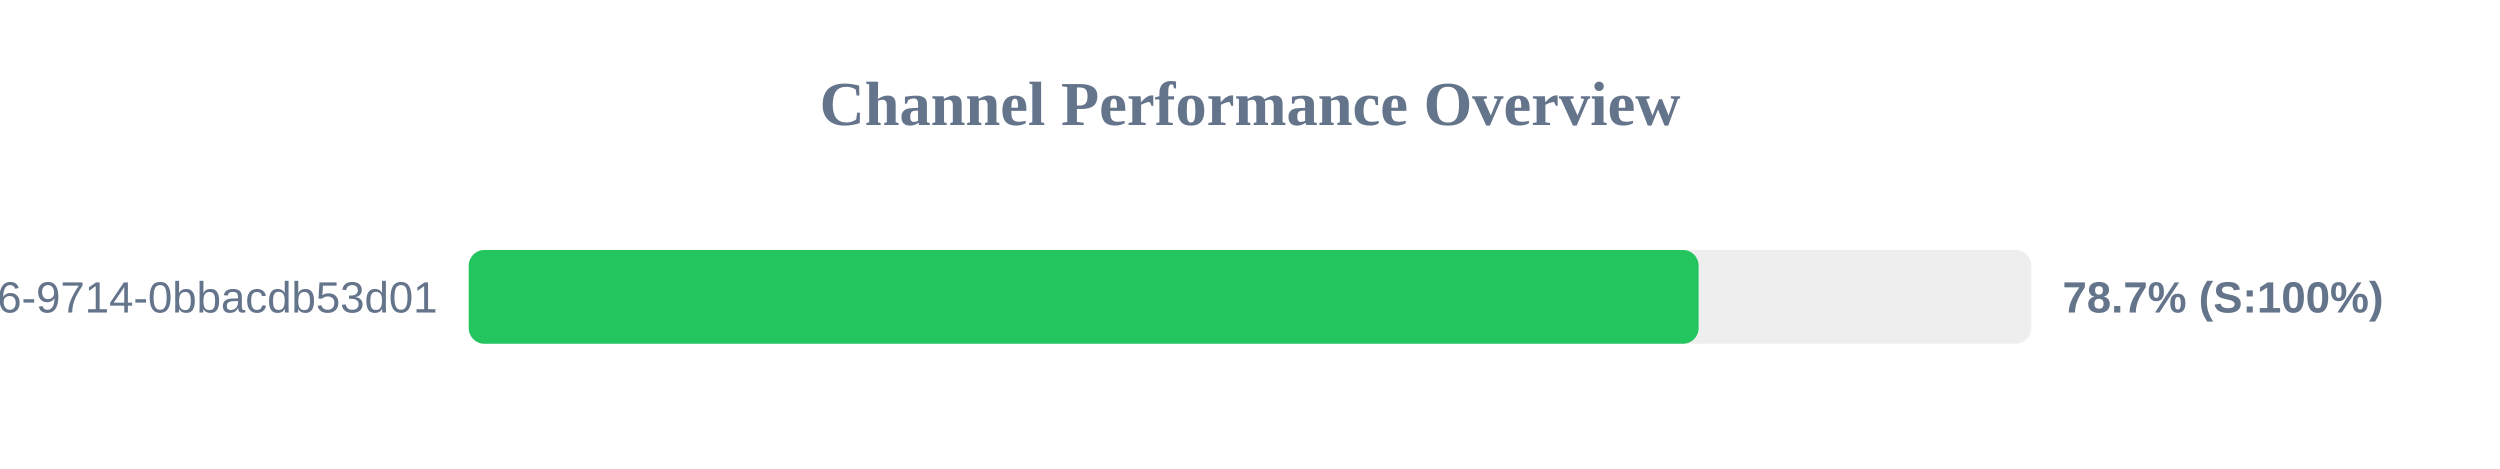
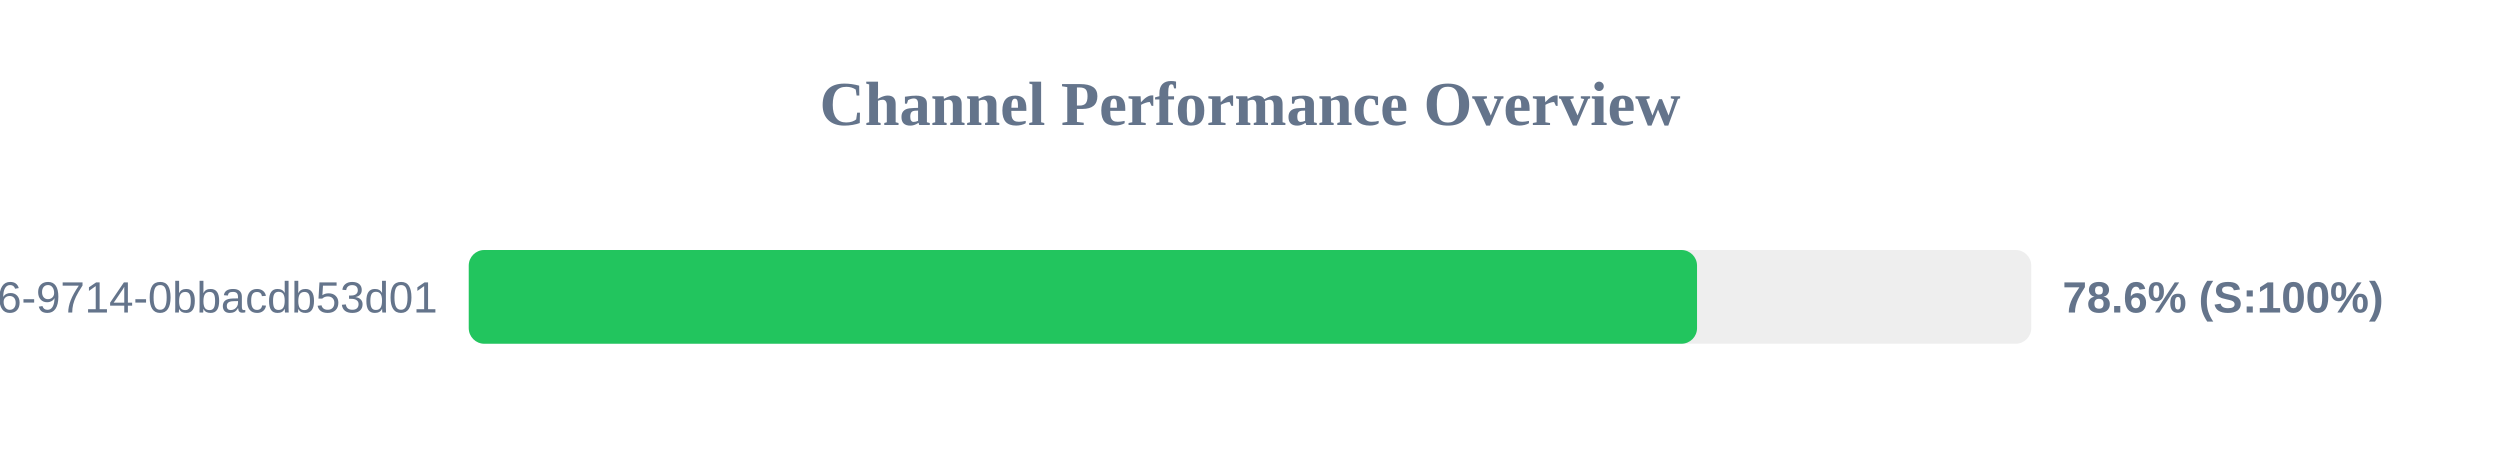
<svg xmlns="http://www.w3.org/2000/svg" width="800" height="150" version="1.1">
  <style>
        .row { font: 14px Arial; fill: #64748b; }
        .score { font: bold 14px Arial; fill: #64748b; }
    </style>
  <text x="400" y="40" text-anchor="middle" font-size="20px" font-weight="bold" fill="#64748b">Channel Performance Overview</text>
  <rect x="150" y="80" width="500" height="30" fill="#eee" rx="5" />
-   <rect x="150" y="80" width="393.55" height="30" fill="#22c55e" rx="5" />
+   <rect x="150" y="80" width="393.05" height="30" fill="#22c55e" rx="5" />
  <text x="140" y="100" text-anchor="end" class="row">?uuid=23125f6e-ec56-4c26-9714-0bbacdb53d01</text>
-   <text x="660" y="100" text-anchor="start" class="score">78.7% (S:100%)</text>
+   <text x="660" y="100" text-anchor="start" class="score">78.6% (S:100%)</text>
</svg>
